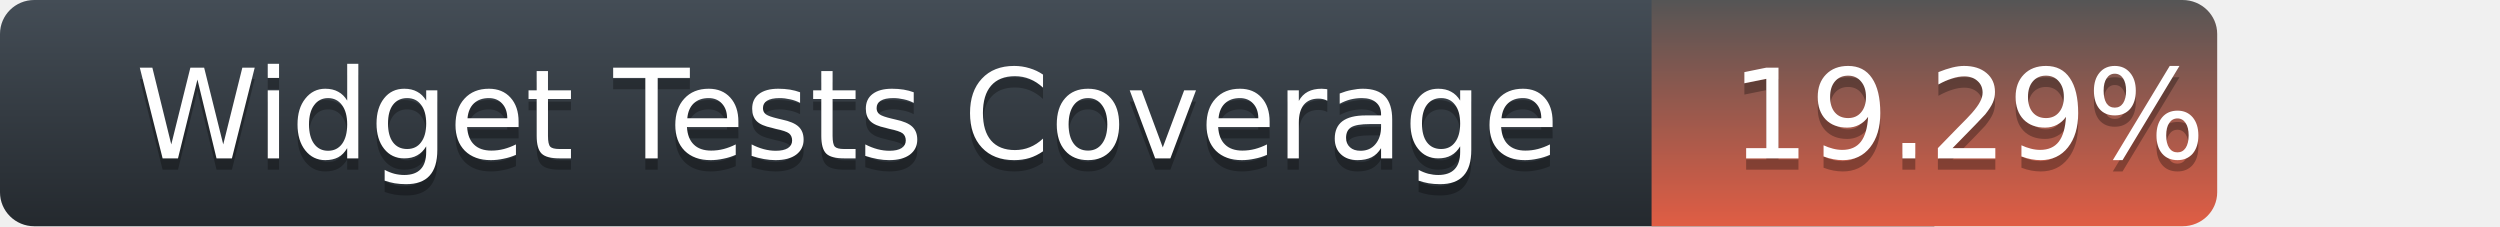
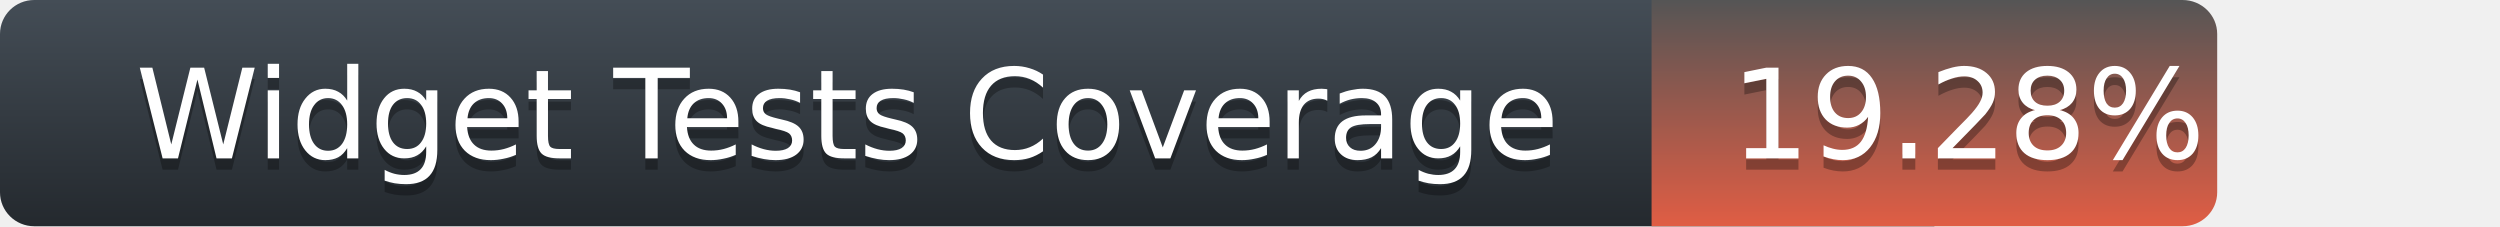
<svg xmlns="http://www.w3.org/2000/svg" width="221" height="20">
  <defs>
    <linearGradient id="title-fill" x1="50%" y1="0%" x2="50%" y2="100%">
      <stop stop-color="#444D56" offset="0%" />
      <stop stop-color="#24292E" offset="100%" />
    </linearGradient>
    <linearGradient id="coverage-fill" x1="50%" y1="0%" x2="50%" y2="100%">
      <stop stop-color="#555" offset="0%" />
      <stop stop-color="#e05d44" offset="100%" />
    </linearGradient>
  </defs>
  <g fill="none" fill-rule="evenodd">
    <g font-family="'DejaVu Sans',Verdana,Geneva,sans-serif" font-size="11">
      <path d="M0,3 C0,1.343 1.355,0 3.027,0 L171,0 L171,20 L3.027,20 C1.355,20 0,18.657 0,17 L0,3 Z" fill="url(#title-fill)" fill-rule="nonzero" />
      <text fill="#010101" fill-opacity=".3">
        <tspan x="12" y="15" aria-hidden="true">Widget Tests Coverage</tspan>
      </text>
      <text fill="#FFFFFF">
        <tspan x="12" y="14">Widget Tests Coverage</tspan>
      </text>
    </g>
    <g transform="translate(146)" font-family="'DejaVu Sans',Verdana,Geneva,sans-serif" font-size="11">
      <path d="M0 0h46.939C48.629 0 50 1.343 50 3v14c0 1.657-1.37 3-3.061 3H0V0z" fill="url(#coverage-fill)" fill-rule="nonzero" />
      <text fill="#010101" fill-opacity=".3" aria-hidden="true">
-         <tspan x="7" y="15">19.29%</tspan>
+         <tspan x="7" y="15">19.28%</tspan>
      </text>
      <text fill="#FFFFFF">
-         <tspan x="7" y="14">19.29%</tspan>
+         <tspan x="7" y="14">19.28%</tspan>
      </text>
    </g>
  </g>
</svg>
